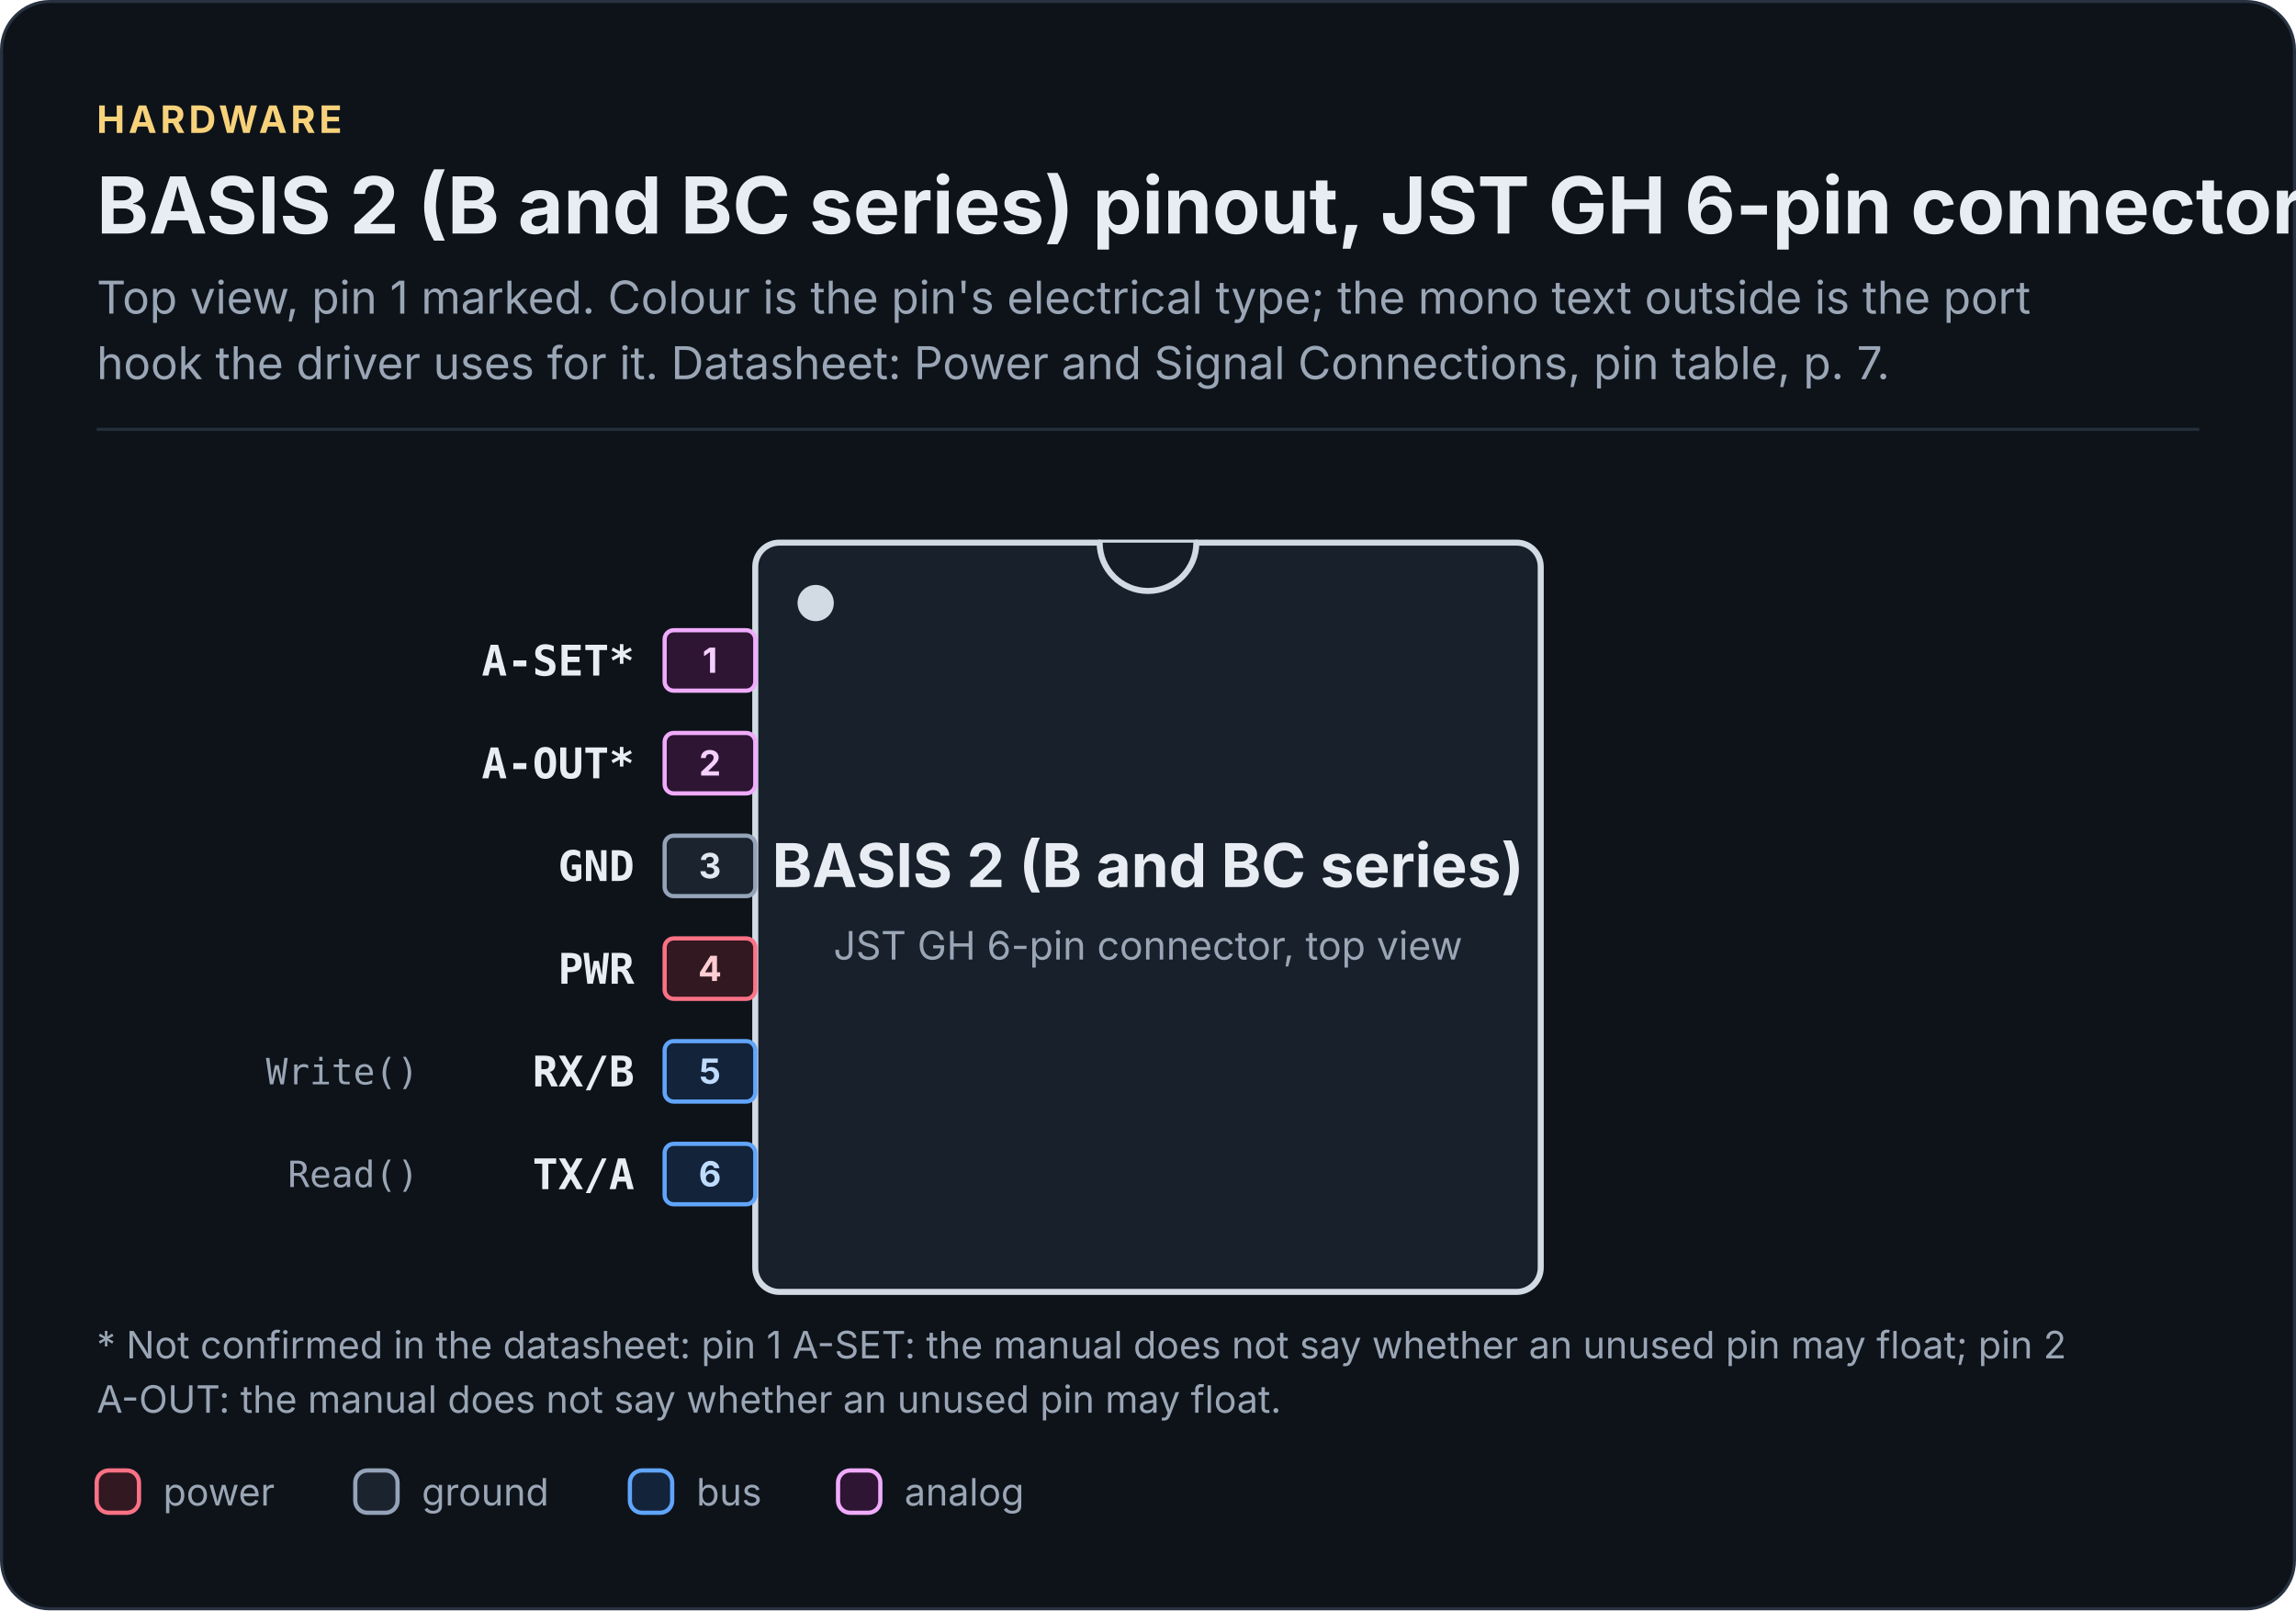
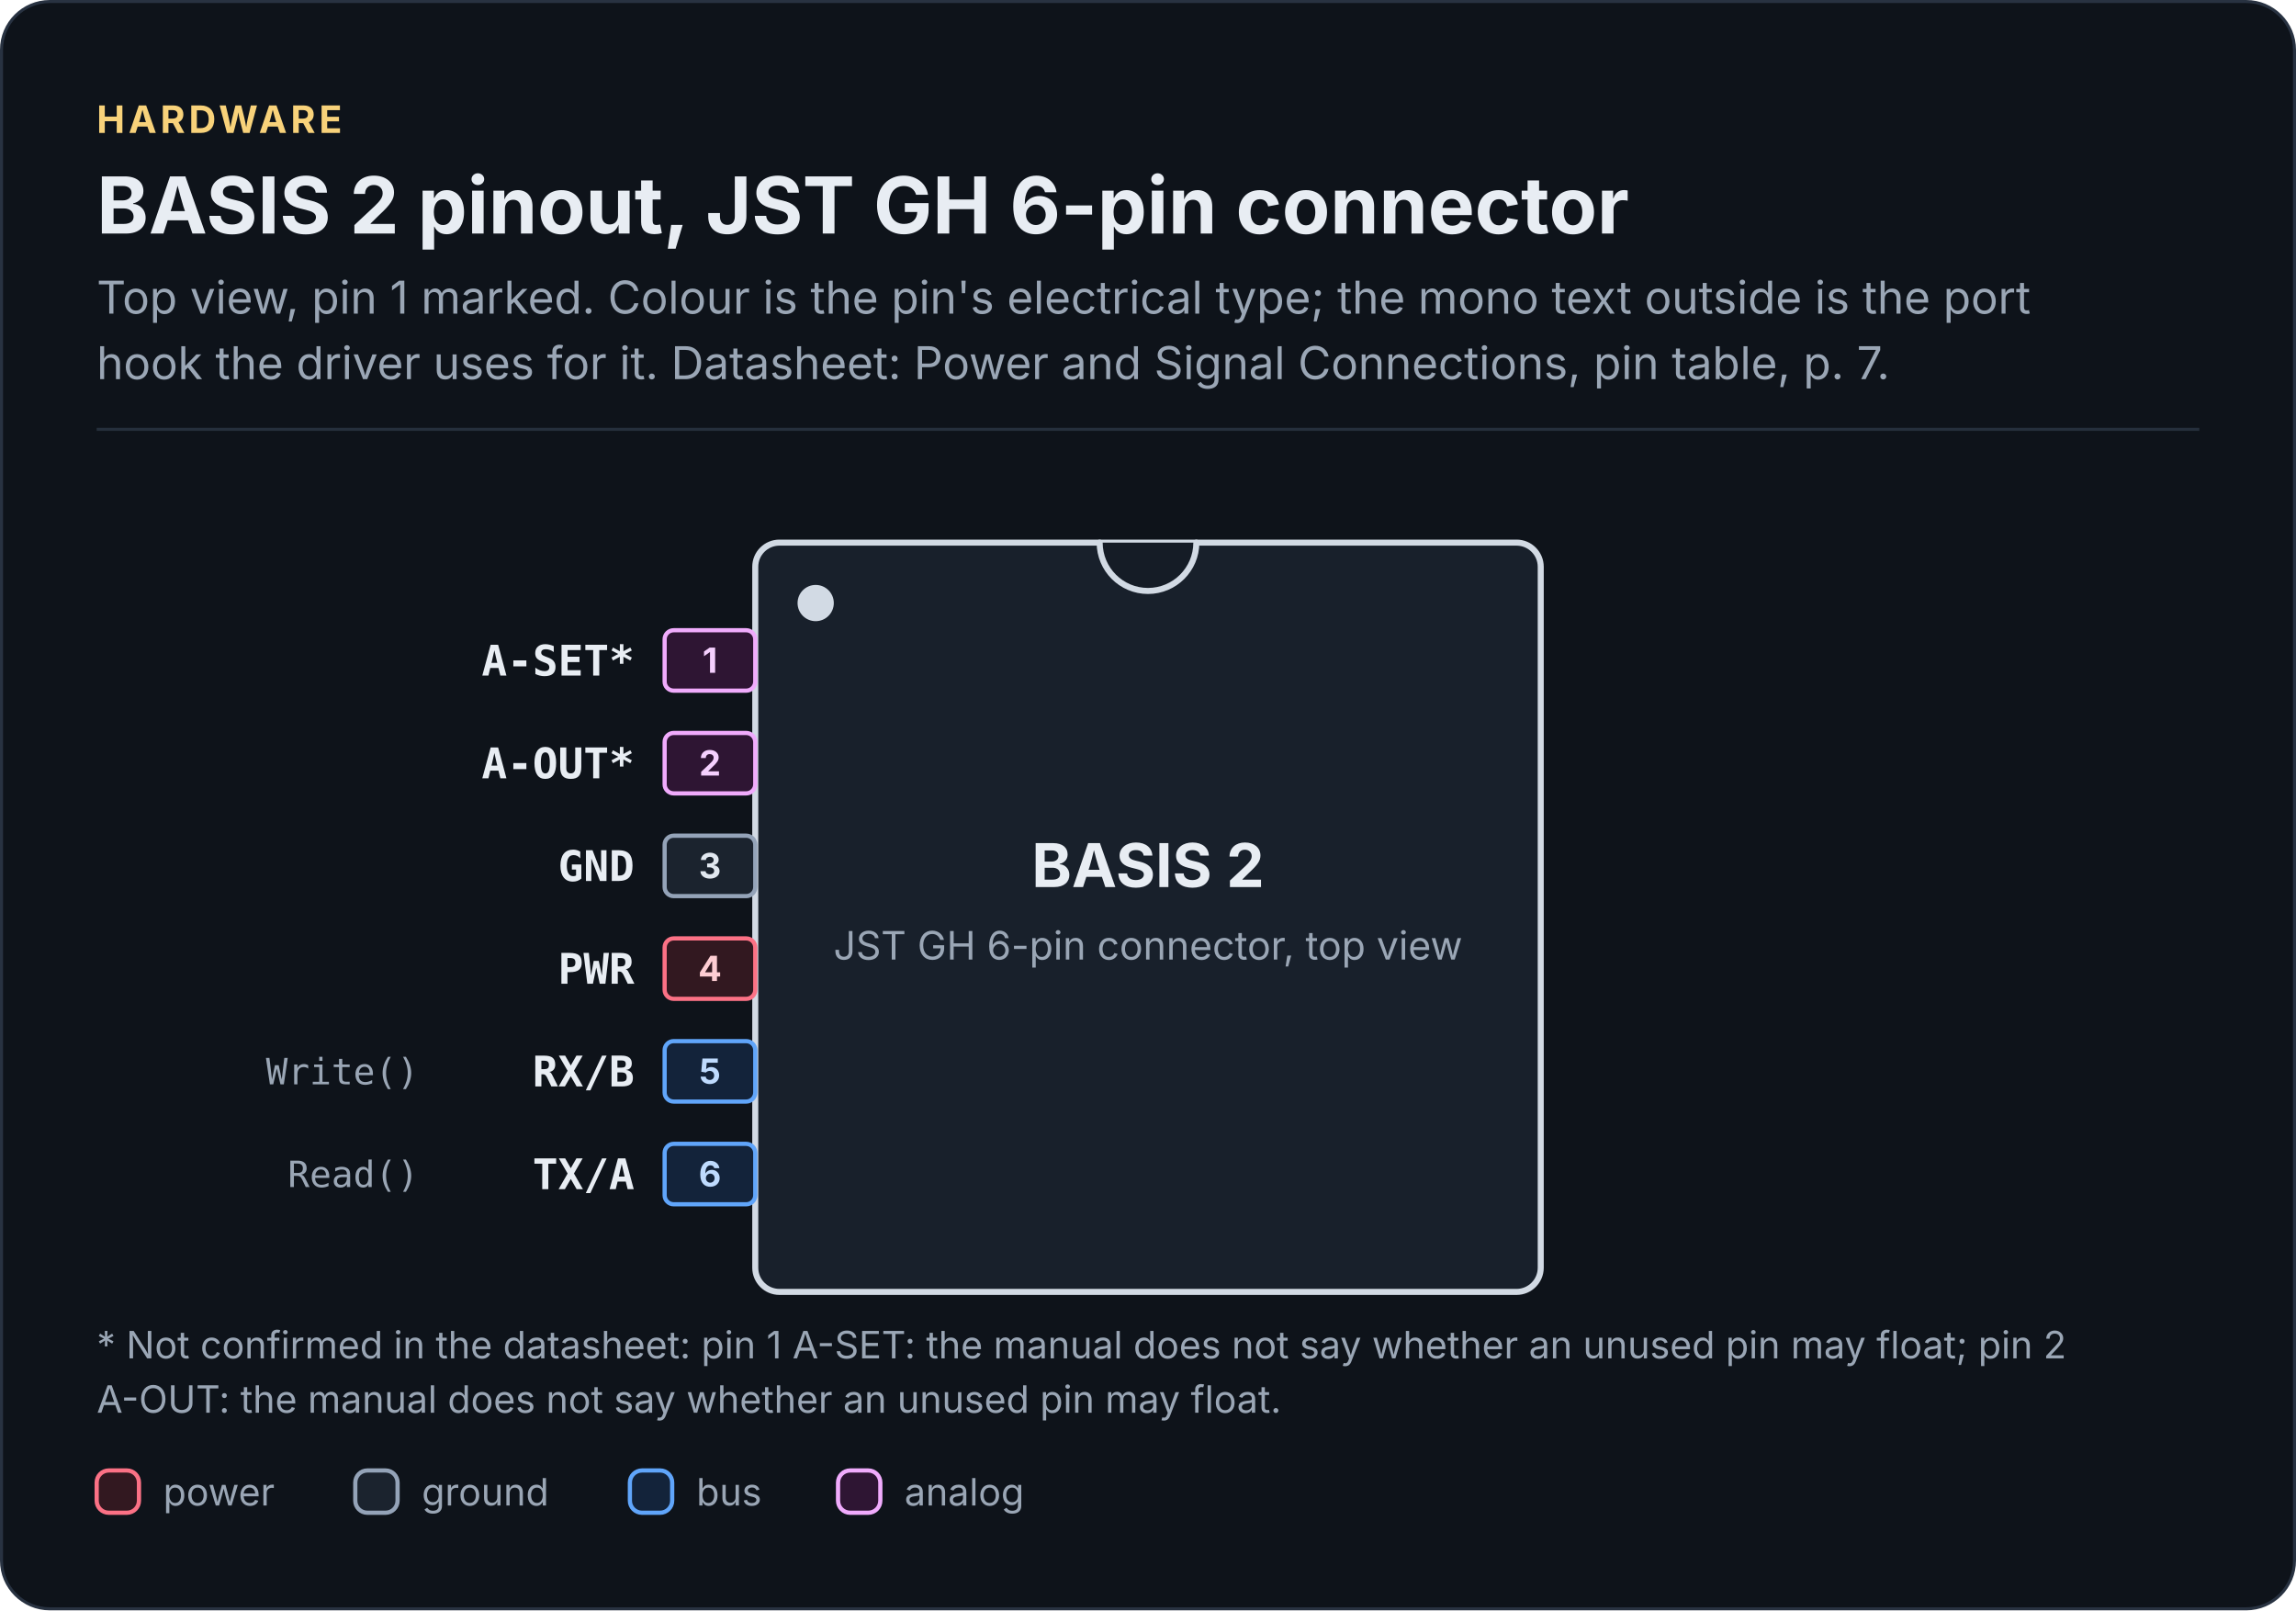
<svg xmlns="http://www.w3.org/2000/svg" width="760" height="533" viewBox="0 0 760 533" role="img" aria-labelledby="chip-pinout-title chip-pinout-desc" font-family="Inter, 'Segoe UI', Roboto, 'Helvetica Neue', Arial, sans-serif">
  <rect x="0.5" y="0.5" width="759" height="532" rx="16" fill="#0E131A" stroke="#283241" />
  <text x="32" y="44" font-size="12.5" font-weight="700" letter-spacing="1.2" fill="#F8D27A">HARDWARE</text>
-   <text x="32" y="77.3" font-size="26" font-weight="700" fill="#E8EDF3">BASIS 2 (B and BC series) pinout, JST GH 6-pin connector</text>
+   <text x="32" y="77.3" font-size="26" font-weight="700" fill="#E8EDF3">BASIS 2 pinout, JST GH 6-pin connector</text>
  <text x="32" y="103.8" font-size="15" fill="#9AA6B5">Top view, pin 1 marked. Colour is the pin's electrical type; the mono text outside is the port</text>
  <text x="32" y="125.5" font-size="15" fill="#9AA6B5">hook the driver uses for it. Datasheet: Power and Signal Connections, pin table, p. 7.</text>
  <rect x="32" y="141.6" width="696" height="1" fill="#252F3C" />
  <rect x="250" y="179.6" width="260" height="248" rx="8" fill="#18202B" stroke="#D2DAE4" stroke-width="2" />
  <path d="M364 179.6 A16 16 0 0 0 396 179.6" fill="#151C26" stroke="#D2DAE4" stroke-width="2" stroke-linecap="round" stroke-linejoin="round" />
  <circle cx="270" cy="199.6" r="6" fill="#D2DAE4" />
  <rect x="220" y="208.6" width="30" height="20" rx="3" fill="#2E1533" stroke="#F0ABFC" stroke-width="1.4" />
  <rect x="220" y="242.6" width="30" height="20" rx="3" fill="#2E1533" stroke="#F0ABFC" stroke-width="1.4" />
  <rect x="220" y="276.6" width="30" height="20" rx="3" fill="#1B232E" stroke="#94A3B8" stroke-width="1.4" />
  <rect x="220" y="310.6" width="30" height="20" rx="3" fill="#321820" stroke="#FB7185" stroke-width="1.4" />
  <rect x="220" y="344.6" width="30" height="20" rx="3" fill="#13233A" stroke="#60A5FA" stroke-width="1.4" />
  <rect x="220" y="378.6" width="30" height="20" rx="3" fill="#13233A" stroke="#60A5FA" stroke-width="1.4" />
-   <text x="380" y="293.6" font-size="20" font-weight="700" text-anchor="middle" fill="#E8EDF3">BASIS 2 (B and BC series)</text>
+   <text x="380" y="293.6" font-size="20" font-weight="700" text-anchor="middle" fill="#E8EDF3">BASIS 2</text>
  <text x="380" y="317.6" font-size="13" text-anchor="middle" fill="#9AA6B5">JST GH 6-pin connector, top view</text>
  <text x="235" y="222.7" font-size="11.5" font-weight="700" text-anchor="middle" fill="#F5D0FE">1</text>
  <text x="210" y="223.6" font-size="14" font-weight="700" font-family="'JetBrains Mono', 'SFMono-Regular', Menlo, Consolas, monospace" text-anchor="end" fill="#E8EDF3">A-SET*</text>
  <text x="235" y="256.7" font-size="11.5" font-weight="700" text-anchor="middle" fill="#F5D0FE">2</text>
  <text x="210" y="257.6" font-size="14" font-weight="700" font-family="'JetBrains Mono', 'SFMono-Regular', Menlo, Consolas, monospace" text-anchor="end" fill="#E8EDF3">A-OUT*</text>
  <text x="235" y="290.7" font-size="11.5" font-weight="700" text-anchor="middle" fill="#E2E8F0">3</text>
  <text x="210" y="291.6" font-size="14" font-weight="700" font-family="'JetBrains Mono', 'SFMono-Regular', Menlo, Consolas, monospace" text-anchor="end" fill="#E8EDF3">GND</text>
  <text x="235" y="324.7" font-size="11.5" font-weight="700" text-anchor="middle" fill="#FECDD3">4</text>
  <text x="210" y="325.6" font-size="14" font-weight="700" font-family="'JetBrains Mono', 'SFMono-Regular', Menlo, Consolas, monospace" text-anchor="end" fill="#E8EDF3">PWR</text>
  <text x="235" y="358.7" font-size="11.5" font-weight="700" text-anchor="middle" fill="#BFDBFE">5</text>
  <text x="210" y="359.6" font-size="14" font-weight="700" font-family="'JetBrains Mono', 'SFMono-Regular', Menlo, Consolas, monospace" text-anchor="end" fill="#E8EDF3">RX/B</text>
  <text x="138.6" y="358.9" font-size="12" font-family="'JetBrains Mono', 'SFMono-Regular', Menlo, Consolas, monospace" text-anchor="end" fill="#9AA6B5">Write()</text>
  <text x="235" y="392.7" font-size="11.5" font-weight="700" text-anchor="middle" fill="#BFDBFE">6</text>
  <text x="210" y="393.6" font-size="14" font-weight="700" font-family="'JetBrains Mono', 'SFMono-Regular', Menlo, Consolas, monospace" text-anchor="end" fill="#E8EDF3">TX/A</text>
  <text x="138.6" y="392.9" font-size="12" font-family="'JetBrains Mono', 'SFMono-Regular', Menlo, Consolas, monospace" text-anchor="end" fill="#9AA6B5">Read()</text>
  <text x="32" y="449.6" font-size="12.5" fill="#9AA6B5">* Not confirmed in the datasheet: pin 1 A-SET: the manual does not say whether an unused pin may float; pin 2</text>
  <text x="32" y="467.6" font-size="12.5" fill="#9AA6B5">A-OUT: the manual does not say whether an unused pin may float.</text>
  <rect x="32" y="486.7" width="14" height="14" rx="4" fill="#321820" stroke="#FB7185" stroke-width="1.4" />
  <text x="54" y="498.3" font-size="12.5" fill="#9AA6B5">power</text>
  <rect x="117.6" y="486.7" width="14" height="14" rx="4" fill="#1B232E" stroke="#94A3B8" stroke-width="1.4" />
  <text x="139.6" y="498.3" font-size="12.5" fill="#9AA6B5">ground</text>
  <rect x="208.5" y="486.7" width="14" height="14" rx="4" fill="#13233A" stroke="#60A5FA" stroke-width="1.4" />
  <text x="230.5" y="498.3" font-size="12.5" fill="#9AA6B5">bus</text>
  <rect x="277.4" y="486.7" width="14" height="14" rx="4" fill="#2E1533" stroke="#F0ABFC" stroke-width="1.4" />
  <text x="299.4" y="498.3" font-size="12.5" fill="#9AA6B5">analog</text>
</svg>
